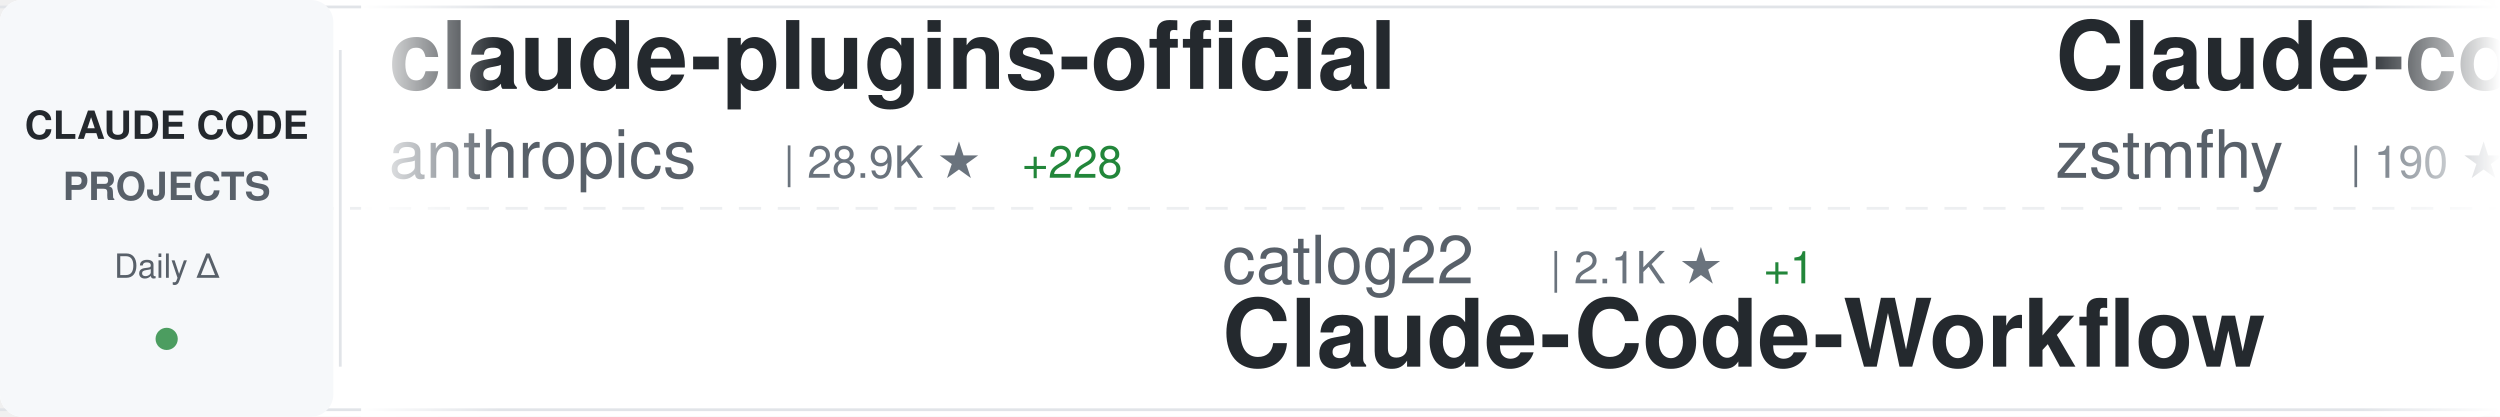
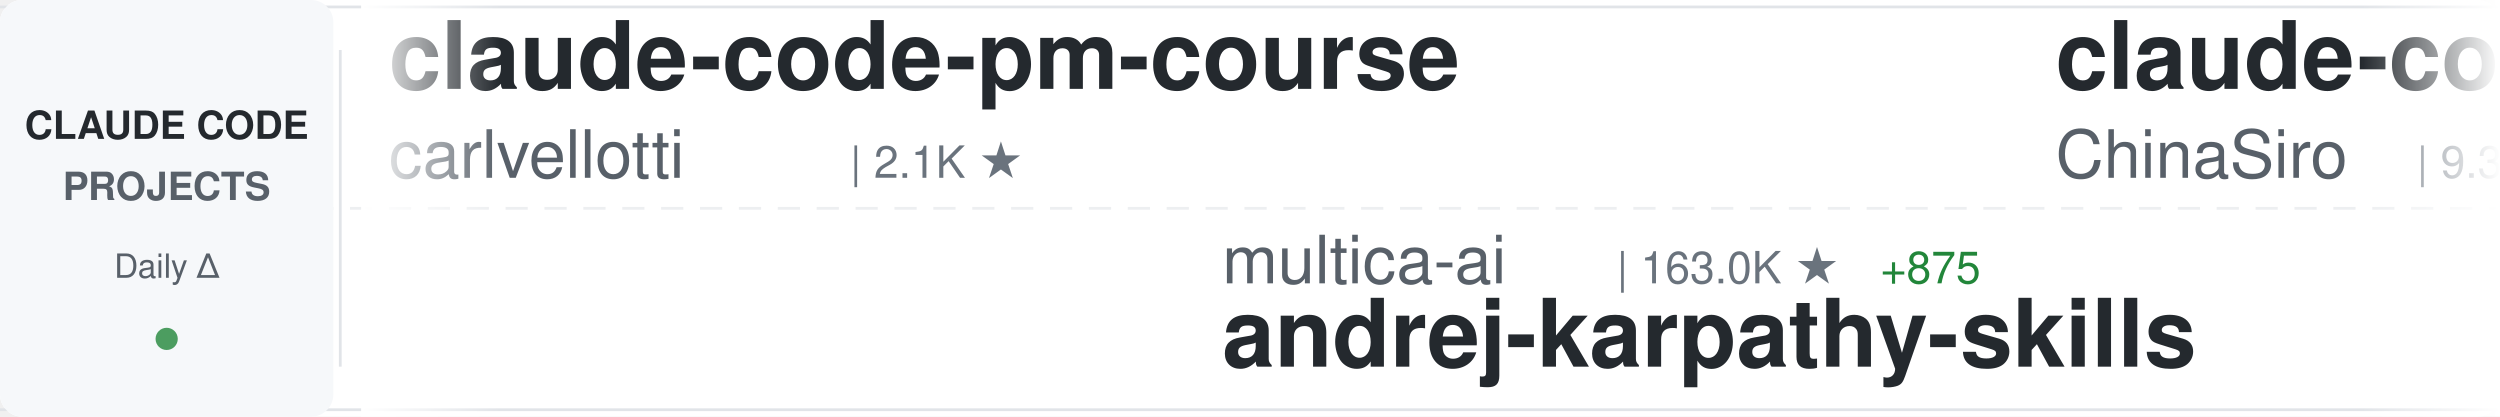
<svg xmlns="http://www.w3.org/2000/svg" width="900" height="150">
  <defs>
    <linearGradient id="awesomeLeftFade" x1="0%" y1="0%" x2="100%" y2="0%">
      <stop offset="0%" style="stop-color:#ffffff;stop-opacity:1" />
      <stop offset="100%" style="stop-color:#ffffff;stop-opacity:0" />
    </linearGradient>
    <linearGradient id="awesomeRightFade" x1="0%" y1="0%" x2="100%" y2="0%">
      <stop offset="0%" style="stop-color:#ffffff;stop-opacity:0" />
      <stop offset="100%" style="stop-color:#ffffff;stop-opacity:1" />
    </linearGradient>
  </defs>
  <rect width="900" height="150" fill="#ffffff" rx="8" />
  <rect x="0" y="2" width="900" height="1" fill="#e1e4e8" />
  <rect x="0" y="147" width="900" height="1" fill="#e1e4e8" />
  <line x1="0" y1="75" x2="900" y2="75" stroke="#e1e4e8" stroke-width="1" stroke-dasharray="8 6" opacity="0.6" />
  <rect x="0" y="0" width="120" height="150" fill="#f6f8fa" rx="8" />
  <text x="60" y="50" font-family="-apple-system, BlinkMacSystemFont, 'Segoe UI', Helvetica, Arial, sans-serif" font-size="14" font-weight="600" fill="#24292e" text-anchor="middle">CLAUDE CODE</text>
  <text x="60" y="72" font-family="-apple-system, BlinkMacSystemFont, 'Segoe UI', Helvetica, Arial, sans-serif" font-size="14" font-weight="600" fill="#586069" text-anchor="middle">PROJECTS</text>
  <text x="60" y="100" font-family="-apple-system, BlinkMacSystemFont, 'Segoe UI', Helvetica, Arial, sans-serif" font-size="12" font-weight="500" fill="#586069" text-anchor="middle">Daily Δ</text>
  <circle cx="60" cy="122" r="4" fill="#22863a" opacity="0.8" />
  <rect x="122" y="18" width="1" height="114" fill="#e1e4e8" />
  <clipPath id="awesomeTickerClip">
    <rect x="130" y="0" width="770" height="150" />
  </clipPath>
  <g clip-path="url(#awesomeTickerClip)">
    <g id="awesomeTickerItems">
      <animateTransform attributeName="transform" attributeType="XML" type="translate" from="0 0" to="-3000 0" dur="54s" repeatCount="indefinite" />
      <g transform="translate(0, 0)">
-         <text x="140" y="32" font-family="-apple-system, BlinkMacSystemFont, 'Segoe UI', Helvetica, Arial, sans-serif" font-size="34" font-weight="600" fill="#24292e">claude-plugins-official</text>
-         <text x="140" y="64" font-family="-apple-system, BlinkMacSystemFont, 'Segoe UI', Helvetica, Arial, sans-serif" font-size="24" font-weight="400" fill="#586069">anthropics</text>
-         <text x="282" y="64" font-family="-apple-system, BlinkMacSystemFont, 'Segoe UI', Helvetica, Arial, sans-serif" font-size="16" font-weight="500" fill="#6a737d">| 28.9K ★</text>
-         <text x="368" y="64" font-family="-apple-system, BlinkMacSystemFont, 'Segoe UI', Helvetica, Arial, sans-serif" font-size="16" font-weight="500" fill="#22863a"> +228</text>
+         <text x="140" y="32" font-family="-apple-system, BlinkMacSystemFont, 'Segoe UI', Helvetica, Arial, sans-serif" font-size="34" font-weight="600" fill="#24292e">claude-code-pm-course</text>
+         <text x="140" y="64" font-family="-apple-system, BlinkMacSystemFont, 'Segoe UI', Helvetica, Arial, sans-serif" font-size="24" font-weight="400" fill="#586069">carlvellotti</text>
+         <text x="306" y="64" font-family="-apple-system, BlinkMacSystemFont, 'Segoe UI', Helvetica, Arial, sans-serif" font-size="16" font-weight="500" fill="#6a737d">| 2.1K ★</text>
      </g>
      <g transform="translate(300, 0)">
-         <text x="140" y="102" font-family="-apple-system, BlinkMacSystemFont, 'Segoe UI', Helvetica, Arial, sans-serif" font-size="24" font-weight="400" fill="#586069">catlog22</text>
-         <text x="258" y="102" font-family="-apple-system, BlinkMacSystemFont, 'Segoe UI', Helvetica, Arial, sans-serif" font-size="16" font-weight="500" fill="#6a737d">| 2.1K ★</text>
-         <text x="335" y="102" font-family="-apple-system, BlinkMacSystemFont, 'Segoe UI', Helvetica, Arial, sans-serif" font-size="16" font-weight="500" fill="#22863a"> +1</text>
-         <text x="140" y="132" font-family="-apple-system, BlinkMacSystemFont, 'Segoe UI', Helvetica, Arial, sans-serif" font-size="34" font-weight="600" fill="#24292e">Claude-Code-Workflow</text>
+         <text x="140" y="102" font-family="-apple-system, BlinkMacSystemFont, 'Segoe UI', Helvetica, Arial, sans-serif" font-size="24" font-weight="400" fill="#586069">multica-ai</text>
+         <text x="282" y="102" font-family="-apple-system, BlinkMacSystemFont, 'Segoe UI', Helvetica, Arial, sans-serif" font-size="16" font-weight="500" fill="#6a737d">| 163.0K ★</text>
+         <text x="377" y="102" font-family="-apple-system, BlinkMacSystemFont, 'Segoe UI', Helvetica, Arial, sans-serif" font-size="16" font-weight="500" fill="#22863a"> +875</text>
+         <text x="140" y="132" font-family="-apple-system, BlinkMacSystemFont, 'Segoe UI', Helvetica, Arial, sans-serif" font-size="34" font-weight="600" fill="#24292e">andrej-karpathy-skills</text>
      </g>
      <g transform="translate(600, 0)">
-         <text x="140" y="32" font-family="-apple-system, BlinkMacSystemFont, 'Segoe UI', Helvetica, Arial, sans-serif" font-size="34" font-weight="600" fill="#24292e">Claude-code</text>
-         <text x="140" y="64" font-family="-apple-system, BlinkMacSystemFont, 'Segoe UI', Helvetica, Arial, sans-serif" font-size="24" font-weight="400" fill="#586069">zstmfhy</text>
-         <text x="246" y="64" font-family="-apple-system, BlinkMacSystemFont, 'Segoe UI', Helvetica, Arial, sans-serif" font-size="16" font-weight="500" fill="#6a737d">| 190 ★</text>
+         <text x="140" y="32" font-family="-apple-system, BlinkMacSystemFont, 'Segoe UI', Helvetica, Arial, sans-serif" font-size="34" font-weight="600" fill="#24292e">claude-code-sourcemap</text>
+         <text x="140" y="64" font-family="-apple-system, BlinkMacSystemFont, 'Segoe UI', Helvetica, Arial, sans-serif" font-size="24" font-weight="400" fill="#586069">ChinaSiro</text>
+         <text x="270" y="64" font-family="-apple-system, BlinkMacSystemFont, 'Segoe UI', Helvetica, Arial, sans-serif" font-size="16" font-weight="500" fill="#6a737d">| 9.3K ★</text>
+         <text x="347" y="64" font-family="-apple-system, BlinkMacSystemFont, 'Segoe UI', Helvetica, Arial, sans-serif" font-size="16" font-weight="500" fill="#22863a"> +3</text>
      </g>
      <g transform="translate(900, 0)">
-         <text x="140" y="102" font-family="-apple-system, BlinkMacSystemFont, 'Segoe UI', Helvetica, Arial, sans-serif" font-size="24" font-weight="400" fill="#586069">feiskyer</text>
-         <text x="258" y="102" font-family="-apple-system, BlinkMacSystemFont, 'Segoe UI', Helvetica, Arial, sans-serif" font-size="16" font-weight="500" fill="#6a737d">| 1.5K ★</text>
-         <text x="335" y="102" font-family="-apple-system, BlinkMacSystemFont, 'Segoe UI', Helvetica, Arial, sans-serif" font-size="16" font-weight="500" fill="#22863a"> +1</text>
-         <text x="140" y="132" font-family="-apple-system, BlinkMacSystemFont, 'Segoe UI', Helvetica, Arial, sans-serif" font-size="34" font-weight="600" fill="#24292e">claude-code-settings</text>
+         <text x="140" y="102" font-family="-apple-system, BlinkMacSystemFont, 'Segoe UI', Helvetica, Arial, sans-serif" font-size="24" font-weight="400" fill="#586069">anthropics</text>
+         <text x="282" y="102" font-family="-apple-system, BlinkMacSystemFont, 'Segoe UI', Helvetica, Arial, sans-serif" font-size="16" font-weight="500" fill="#6a737d">| 853 ★</text>
+         <text x="350" y="102" font-family="-apple-system, BlinkMacSystemFont, 'Segoe UI', Helvetica, Arial, sans-serif" font-size="16" font-weight="500" fill="#22863a"> +3</text>
+         <text x="140" y="132" font-family="-apple-system, BlinkMacSystemFont, 'Segoe UI', Helvetica, Arial, sans-serif" font-size="34" font-weight="600" fill="#24292e">claude-code-base-action</text>
      </g>
      <g transform="translate(1200, 0)">
-         <text x="140" y="32" font-family="-apple-system, BlinkMacSystemFont, 'Segoe UI', Helvetica, Arial, sans-serif" font-size="34" font-weight="600" fill="#24292e">claude-code-security-rev...</text>
-         <text x="140" y="64" font-family="-apple-system, BlinkMacSystemFont, 'Segoe UI', Helvetica, Arial, sans-serif" font-size="24" font-weight="400" fill="#586069">anthropics</text>
-         <text x="282" y="64" font-family="-apple-system, BlinkMacSystemFont, 'Segoe UI', Helvetica, Arial, sans-serif" font-size="16" font-weight="500" fill="#6a737d">| 4.9K ★</text>
-         <text x="359" y="64" font-family="-apple-system, BlinkMacSystemFont, 'Segoe UI', Helvetica, Arial, sans-serif" font-size="16" font-weight="500" fill="#22863a"> +7</text>
+         <text x="140" y="32" font-family="-apple-system, BlinkMacSystemFont, 'Segoe UI', Helvetica, Arial, sans-serif" font-size="34" font-weight="600" fill="#24292e">claude-code</text>
+         <text x="140" y="64" font-family="-apple-system, BlinkMacSystemFont, 'Segoe UI', Helvetica, Arial, sans-serif" font-size="24" font-weight="400" fill="#586069">freestylefly</text>
+         <text x="306" y="64" font-family="-apple-system, BlinkMacSystemFont, 'Segoe UI', Helvetica, Arial, sans-serif" font-size="16" font-weight="500" fill="#6a737d">| 125 ★</text>
      </g>
      <g transform="translate(1500, 0)">
-         <text x="140" y="102" font-family="-apple-system, BlinkMacSystemFont, 'Segoe UI', Helvetica, Arial, sans-serif" font-size="24" font-weight="400" fill="#586069">https-deeplearning-ai</text>
-         <text x="414" y="102" font-family="-apple-system, BlinkMacSystemFont, 'Segoe UI', Helvetica, Arial, sans-serif" font-size="16" font-weight="500" fill="#6a737d">| 522 ★</text>
-         <text x="140" y="132" font-family="-apple-system, BlinkMacSystemFont, 'Segoe UI', Helvetica, Arial, sans-serif" font-size="34" font-weight="600" fill="#24292e">sc-claude-code-files</text>
+         <text x="140" y="102" font-family="-apple-system, BlinkMacSystemFont, 'Segoe UI', Helvetica, Arial, sans-serif" font-size="24" font-weight="400" fill="#586069">oboard</text>
+         <text x="234" y="102" font-family="-apple-system, BlinkMacSystemFont, 'Segoe UI', Helvetica, Arial, sans-serif" font-size="16" font-weight="500" fill="#6a737d">| 3.2K ★</text>
+         <text x="311" y="102" font-family="-apple-system, BlinkMacSystemFont, 'Segoe UI', Helvetica, Arial, sans-serif" font-size="16" font-weight="500" fill="#22863a"> +3</text>
+         <text x="140" y="132" font-family="-apple-system, BlinkMacSystemFont, 'Segoe UI', Helvetica, Arial, sans-serif" font-size="34" font-weight="600" fill="#24292e">claude-code-rev</text>
      </g>
      <g transform="translate(1800, 0)">
-         <text x="140" y="32" font-family="-apple-system, BlinkMacSystemFont, 'Segoe UI', Helvetica, Arial, sans-serif" font-size="34" font-weight="600" fill="#24292e">claude-code-source</text>
-         <text x="140" y="64" font-family="-apple-system, BlinkMacSystemFont, 'Segoe UI', Helvetica, Arial, sans-serif" font-size="24" font-weight="400" fill="#586069">AprilNEA</text>
-         <text x="258" y="64" font-family="-apple-system, BlinkMacSystemFont, 'Segoe UI', Helvetica, Arial, sans-serif" font-size="16" font-weight="500" fill="#6a737d">| 384 ★</text>
+         <text x="140" y="32" font-family="-apple-system, BlinkMacSystemFont, 'Segoe UI', Helvetica, Arial, sans-serif" font-size="34" font-weight="600" fill="#24292e">claude-code-sourcemap</text>
+         <text x="140" y="64" font-family="-apple-system, BlinkMacSystemFont, 'Segoe UI', Helvetica, Arial, sans-serif" font-size="24" font-weight="400" fill="#586069">Hyper66666</text>
+         <text x="282" y="64" font-family="-apple-system, BlinkMacSystemFont, 'Segoe UI', Helvetica, Arial, sans-serif" font-size="16" font-weight="500" fill="#6a737d">| 215 ★</text>
      </g>
      <g transform="translate(2100, 0)">
-         <text x="140" y="102" font-family="-apple-system, BlinkMacSystemFont, 'Segoe UI', Helvetica, Arial, sans-serif" font-size="24" font-weight="400" fill="#586069">andrew-kramer-inno</text>
-         <text x="378" y="102" font-family="-apple-system, BlinkMacSystemFont, 'Segoe UI', Helvetica, Arial, sans-serif" font-size="16" font-weight="500" fill="#6a737d">| 591 ★</text>
-         <text x="446" y="102" font-family="-apple-system, BlinkMacSystemFont, 'Segoe UI', Helvetica, Arial, sans-serif" font-size="16" font-weight="500" fill="#22863a"> +1</text>
-         <text x="140" y="132" font-family="-apple-system, BlinkMacSystemFont, 'Segoe UI', Helvetica, Arial, sans-serif" font-size="34" font-weight="600" fill="#24292e">claude-code-source-build</text>
+         <text x="140" y="102" font-family="-apple-system, BlinkMacSystemFont, 'Segoe UI', Helvetica, Arial, sans-serif" font-size="24" font-weight="400" fill="#586069">centminmod</text>
+         <text x="282" y="102" font-family="-apple-system, BlinkMacSystemFont, 'Segoe UI', Helvetica, Arial, sans-serif" font-size="16" font-weight="500" fill="#6a737d">| 2.4K ★</text>
+         <text x="359" y="102" font-family="-apple-system, BlinkMacSystemFont, 'Segoe UI', Helvetica, Arial, sans-serif" font-size="16" font-weight="500" fill="#22863a"> +1</text>
+         <text x="140" y="132" font-family="-apple-system, BlinkMacSystemFont, 'Segoe UI', Helvetica, Arial, sans-serif" font-size="34" font-weight="600" fill="#24292e">my-claude-code-setup</text>
      </g>
      <g transform="translate(2400, 0)">
-         <text x="140" y="32" font-family="-apple-system, BlinkMacSystemFont, 'Segoe UI', Helvetica, Arial, sans-serif" font-size="34" font-weight="600" fill="#24292e">claude-code-base-action</text>
-         <text x="140" y="64" font-family="-apple-system, BlinkMacSystemFont, 'Segoe UI', Helvetica, Arial, sans-serif" font-size="24" font-weight="400" fill="#586069">anthropics</text>
-         <text x="282" y="64" font-family="-apple-system, BlinkMacSystemFont, 'Segoe UI', Helvetica, Arial, sans-serif" font-size="16" font-weight="500" fill="#6a737d">| 851 ★</text>
-         <text x="350" y="64" font-family="-apple-system, BlinkMacSystemFont, 'Segoe UI', Helvetica, Arial, sans-serif" font-size="16" font-weight="500" fill="#22863a"> +1</text>
+         <text x="140" y="32" font-family="-apple-system, BlinkMacSystemFont, 'Segoe UI', Helvetica, Arial, sans-serif" font-size="34" font-weight="600" fill="#24292e">claude-coder</text>
+         <text x="140" y="64" font-family="-apple-system, BlinkMacSystemFont, 'Segoe UI', Helvetica, Arial, sans-serif" font-size="24" font-weight="400" fill="#586069">kodu-ai</text>
+         <text x="246" y="64" font-family="-apple-system, BlinkMacSystemFont, 'Segoe UI', Helvetica, Arial, sans-serif" font-size="16" font-weight="500" fill="#6a737d">| 5.3K ★</text>
      </g>
      <g transform="translate(2700, 0)">
-         <text x="140" y="102" font-family="-apple-system, BlinkMacSystemFont, 'Segoe UI', Helvetica, Arial, sans-serif" font-size="24" font-weight="400" fill="#586069">luongnv89</text>
-         <text x="270" y="102" font-family="-apple-system, BlinkMacSystemFont, 'Segoe UI', Helvetica, Arial, sans-serif" font-size="16" font-weight="500" fill="#6a737d">| 34.7K ★</text>
-         <text x="356" y="102" font-family="-apple-system, BlinkMacSystemFont, 'Segoe UI', Helvetica, Arial, sans-serif" font-size="16" font-weight="500" fill="#22863a"> +86</text>
-         <text x="140" y="132" font-family="-apple-system, BlinkMacSystemFont, 'Segoe UI', Helvetica, Arial, sans-serif" font-size="34" font-weight="600" fill="#24292e">claude-howto</text>
+         <text x="140" y="102" font-family="-apple-system, BlinkMacSystemFont, 'Segoe UI', Helvetica, Arial, sans-serif" font-size="24" font-weight="400" fill="#586069">Pimzino</text>
+         <text x="246" y="102" font-family="-apple-system, BlinkMacSystemFont, 'Segoe UI', Helvetica, Arial, sans-serif" font-size="16" font-weight="500" fill="#6a737d">| 3.8K ★</text>
+         <text x="323" y="102" font-family="-apple-system, BlinkMacSystemFont, 'Segoe UI', Helvetica, Arial, sans-serif" font-size="16" font-weight="500" fill="#22863a"> +1</text>
+         <text x="140" y="132" font-family="-apple-system, BlinkMacSystemFont, 'Segoe UI', Helvetica, Arial, sans-serif" font-size="34" font-weight="600" fill="#24292e">claude-code-spec-workflo...</text>
      </g>
      <g transform="translate(3000, 0)">
-         <text x="140" y="32" font-family="-apple-system, BlinkMacSystemFont, 'Segoe UI', Helvetica, Arial, sans-serif" font-size="34" font-weight="600" fill="#24292e">claude-plugins-official</text>
-         <text x="140" y="64" font-family="-apple-system, BlinkMacSystemFont, 'Segoe UI', Helvetica, Arial, sans-serif" font-size="24" font-weight="400" fill="#586069">anthropics</text>
-         <text x="282" y="64" font-family="-apple-system, BlinkMacSystemFont, 'Segoe UI', Helvetica, Arial, sans-serif" font-size="16" font-weight="500" fill="#6a737d">| 28.9K ★</text>
-         <text x="368" y="64" font-family="-apple-system, BlinkMacSystemFont, 'Segoe UI', Helvetica, Arial, sans-serif" font-size="16" font-weight="500" fill="#22863a"> +228</text>
+         <text x="140" y="32" font-family="-apple-system, BlinkMacSystemFont, 'Segoe UI', Helvetica, Arial, sans-serif" font-size="34" font-weight="600" fill="#24292e">claude-code-pm-course</text>
+         <text x="140" y="64" font-family="-apple-system, BlinkMacSystemFont, 'Segoe UI', Helvetica, Arial, sans-serif" font-size="24" font-weight="400" fill="#586069">carlvellotti</text>
+         <text x="306" y="64" font-family="-apple-system, BlinkMacSystemFont, 'Segoe UI', Helvetica, Arial, sans-serif" font-size="16" font-weight="500" fill="#6a737d">| 2.1K ★</text>
      </g>
      <g transform="translate(3300, 0)">
-         <text x="140" y="102" font-family="-apple-system, BlinkMacSystemFont, 'Segoe UI', Helvetica, Arial, sans-serif" font-size="24" font-weight="400" fill="#586069">catlog22</text>
-         <text x="258" y="102" font-family="-apple-system, BlinkMacSystemFont, 'Segoe UI', Helvetica, Arial, sans-serif" font-size="16" font-weight="500" fill="#6a737d">| 2.1K ★</text>
-         <text x="335" y="102" font-family="-apple-system, BlinkMacSystemFont, 'Segoe UI', Helvetica, Arial, sans-serif" font-size="16" font-weight="500" fill="#22863a"> +1</text>
-         <text x="140" y="132" font-family="-apple-system, BlinkMacSystemFont, 'Segoe UI', Helvetica, Arial, sans-serif" font-size="34" font-weight="600" fill="#24292e">Claude-Code-Workflow</text>
+         <text x="140" y="102" font-family="-apple-system, BlinkMacSystemFont, 'Segoe UI', Helvetica, Arial, sans-serif" font-size="24" font-weight="400" fill="#586069">multica-ai</text>
+         <text x="282" y="102" font-family="-apple-system, BlinkMacSystemFont, 'Segoe UI', Helvetica, Arial, sans-serif" font-size="16" font-weight="500" fill="#6a737d">| 163.0K ★</text>
+         <text x="377" y="102" font-family="-apple-system, BlinkMacSystemFont, 'Segoe UI', Helvetica, Arial, sans-serif" font-size="16" font-weight="500" fill="#22863a"> +875</text>
+         <text x="140" y="132" font-family="-apple-system, BlinkMacSystemFont, 'Segoe UI', Helvetica, Arial, sans-serif" font-size="34" font-weight="600" fill="#24292e">andrej-karpathy-skills</text>
      </g>
      <g transform="translate(3600, 0)">
-         <text x="140" y="32" font-family="-apple-system, BlinkMacSystemFont, 'Segoe UI', Helvetica, Arial, sans-serif" font-size="34" font-weight="600" fill="#24292e">Claude-code</text>
-         <text x="140" y="64" font-family="-apple-system, BlinkMacSystemFont, 'Segoe UI', Helvetica, Arial, sans-serif" font-size="24" font-weight="400" fill="#586069">zstmfhy</text>
-         <text x="246" y="64" font-family="-apple-system, BlinkMacSystemFont, 'Segoe UI', Helvetica, Arial, sans-serif" font-size="16" font-weight="500" fill="#6a737d">| 190 ★</text>
+         <text x="140" y="32" font-family="-apple-system, BlinkMacSystemFont, 'Segoe UI', Helvetica, Arial, sans-serif" font-size="34" font-weight="600" fill="#24292e">claude-code-sourcemap</text>
+         <text x="140" y="64" font-family="-apple-system, BlinkMacSystemFont, 'Segoe UI', Helvetica, Arial, sans-serif" font-size="24" font-weight="400" fill="#586069">ChinaSiro</text>
+         <text x="270" y="64" font-family="-apple-system, BlinkMacSystemFont, 'Segoe UI', Helvetica, Arial, sans-serif" font-size="16" font-weight="500" fill="#6a737d">| 9.3K ★</text>
+         <text x="347" y="64" font-family="-apple-system, BlinkMacSystemFont, 'Segoe UI', Helvetica, Arial, sans-serif" font-size="16" font-weight="500" fill="#22863a"> +3</text>
      </g>
      <g transform="translate(3900, 0)">
-         <text x="140" y="102" font-family="-apple-system, BlinkMacSystemFont, 'Segoe UI', Helvetica, Arial, sans-serif" font-size="24" font-weight="400" fill="#586069">feiskyer</text>
-         <text x="258" y="102" font-family="-apple-system, BlinkMacSystemFont, 'Segoe UI', Helvetica, Arial, sans-serif" font-size="16" font-weight="500" fill="#6a737d">| 1.5K ★</text>
-         <text x="335" y="102" font-family="-apple-system, BlinkMacSystemFont, 'Segoe UI', Helvetica, Arial, sans-serif" font-size="16" font-weight="500" fill="#22863a"> +1</text>
-         <text x="140" y="132" font-family="-apple-system, BlinkMacSystemFont, 'Segoe UI', Helvetica, Arial, sans-serif" font-size="34" font-weight="600" fill="#24292e">claude-code-settings</text>
+         <text x="140" y="102" font-family="-apple-system, BlinkMacSystemFont, 'Segoe UI', Helvetica, Arial, sans-serif" font-size="24" font-weight="400" fill="#586069">anthropics</text>
+         <text x="282" y="102" font-family="-apple-system, BlinkMacSystemFont, 'Segoe UI', Helvetica, Arial, sans-serif" font-size="16" font-weight="500" fill="#6a737d">| 853 ★</text>
+         <text x="350" y="102" font-family="-apple-system, BlinkMacSystemFont, 'Segoe UI', Helvetica, Arial, sans-serif" font-size="16" font-weight="500" fill="#22863a"> +3</text>
+         <text x="140" y="132" font-family="-apple-system, BlinkMacSystemFont, 'Segoe UI', Helvetica, Arial, sans-serif" font-size="34" font-weight="600" fill="#24292e">claude-code-base-action</text>
      </g>
    </g>
  </g>
  <rect x="130" y="0" width="50" height="150" fill="url(#awesomeLeftFade)" />
  <rect x="850" y="0" width="50" height="150" fill="url(#awesomeRightFade)" />
</svg>
